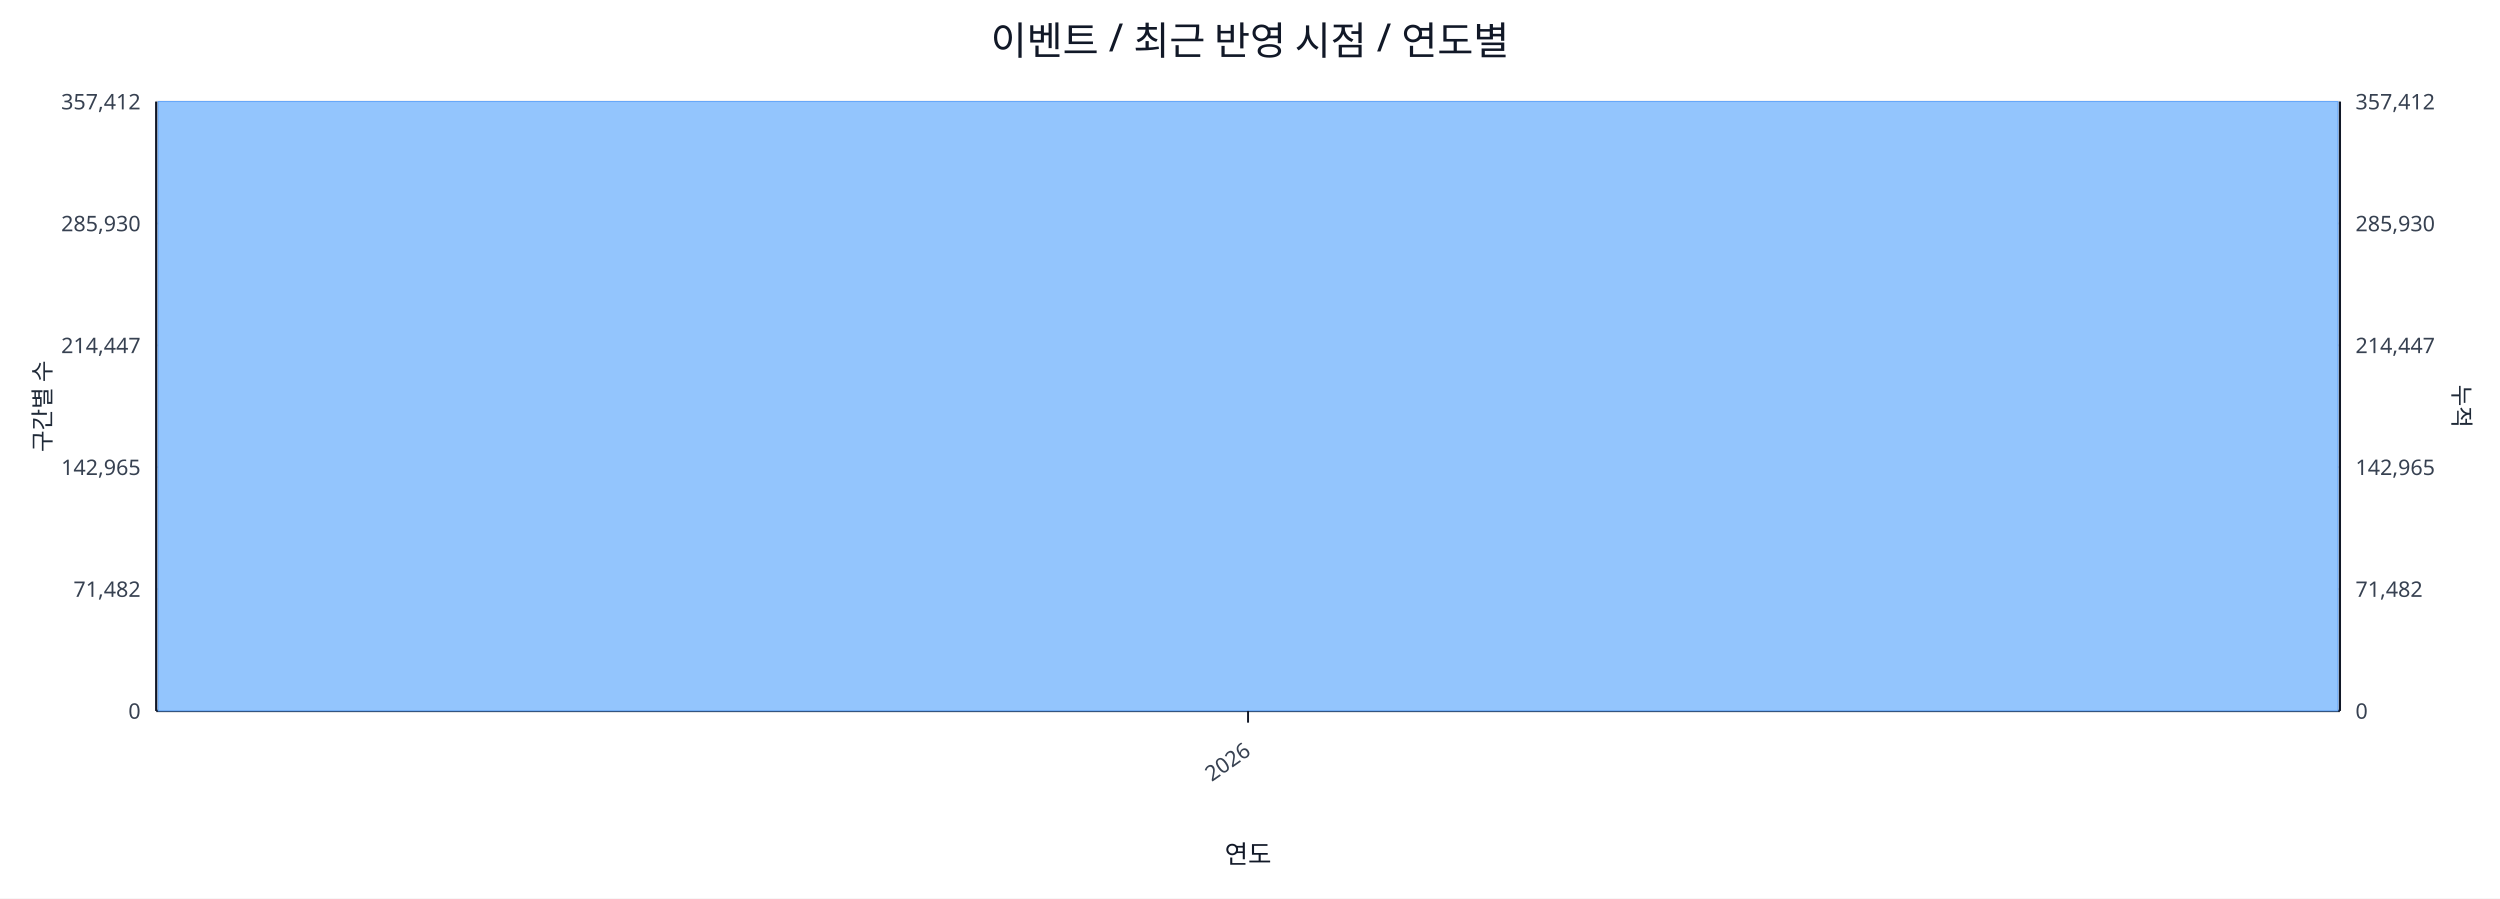
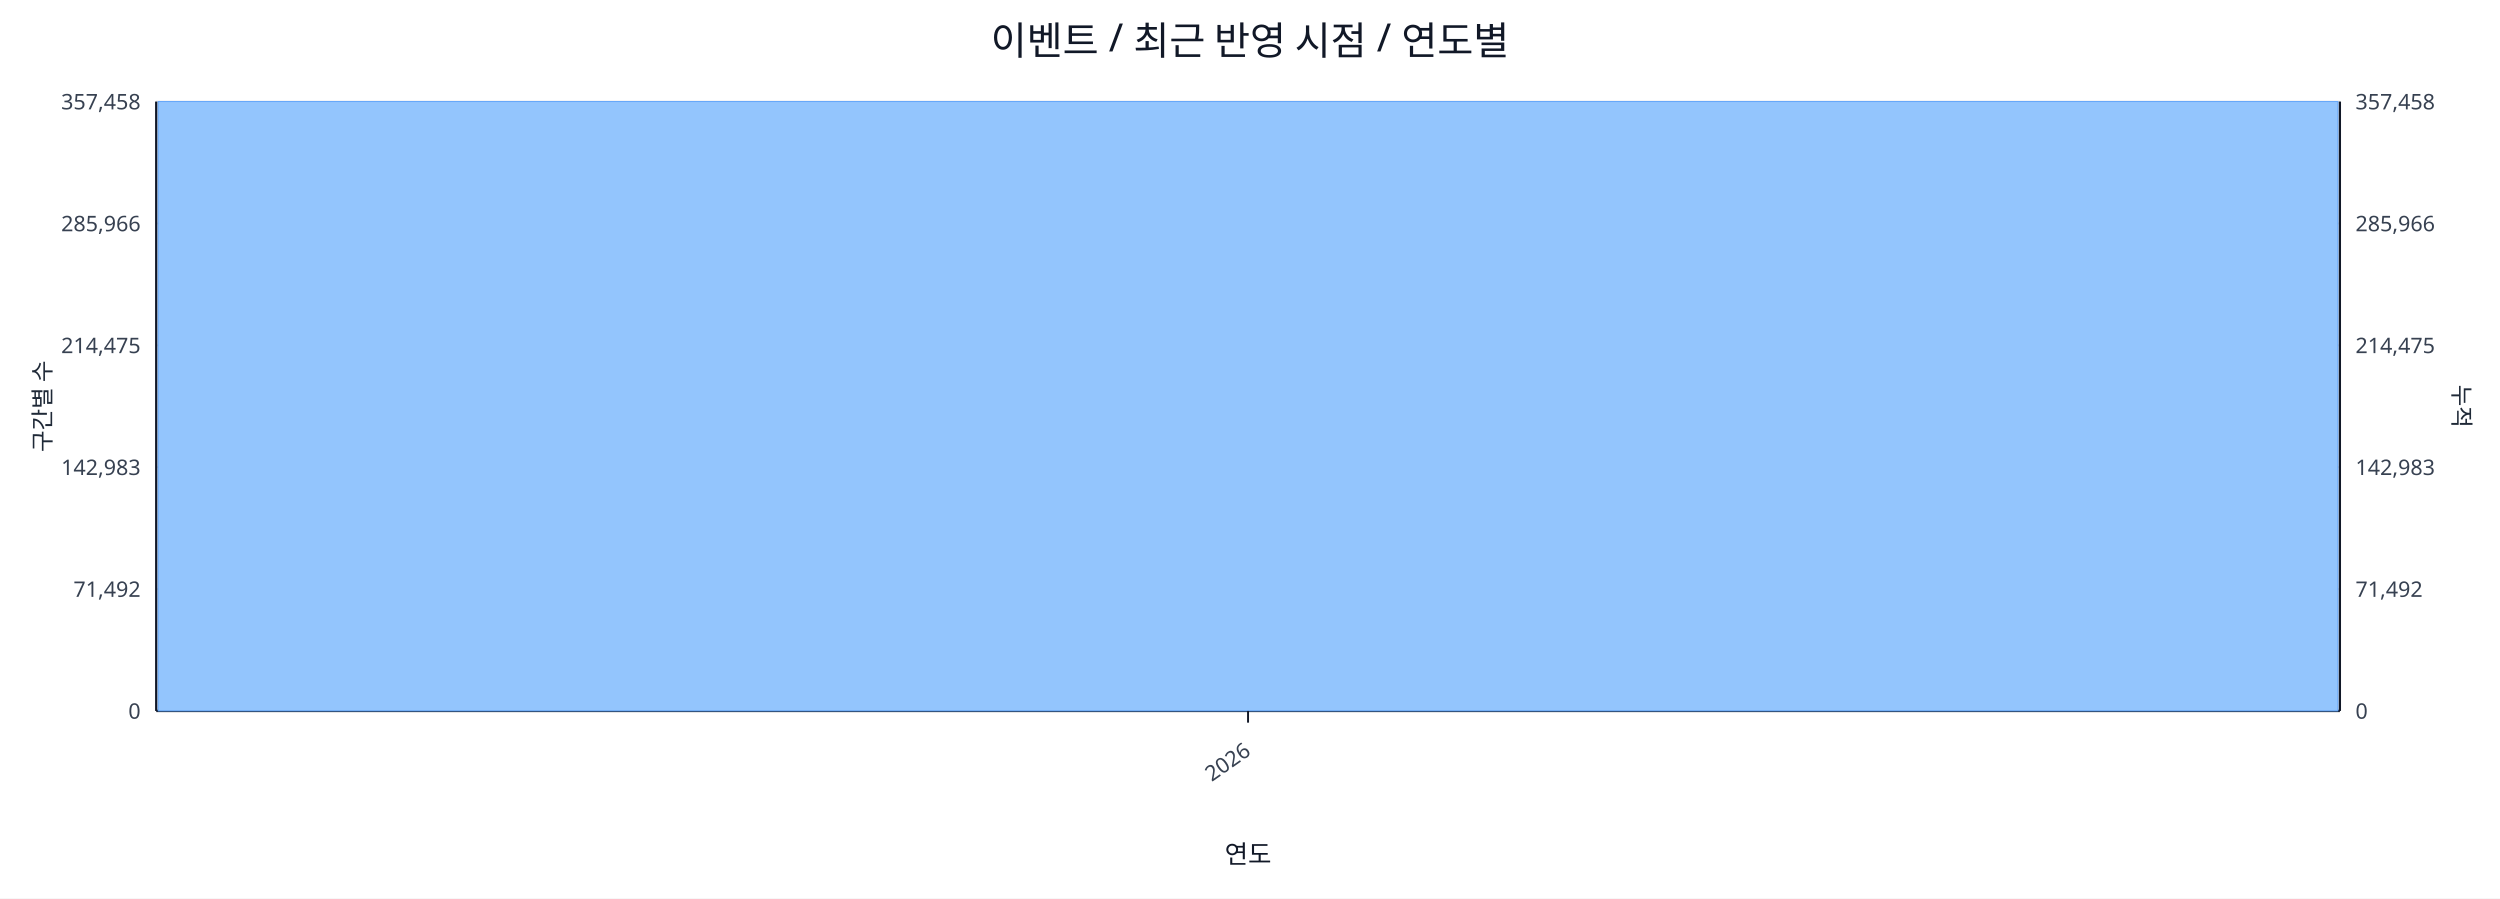
<svg xmlns="http://www.w3.org/2000/svg" width="1280" height="460" viewBox="0 0 1280 460">
  <rect x="0" y="0" width="100%" height="100%" fill="#ffffff" />
  <text x="640.0" y="28" font-size="20" text-anchor="middle" font-family="sans-serif" fill="#111827">이벤트 / 최근 반영 시점 / 연도별</text>
  <line x1="80.0" y1="52.0" x2="1198.0" y2="52.0" stroke="#e5e7eb" stroke-width="1" />
-   <text x="72.0" y="56.0" font-size="11" text-anchor="end" font-family="sans-serif" fill="#374151">357,412</text>
-   <text x="1206.0" y="56.0" font-size="11" text-anchor="start" font-family="sans-serif" fill="#374151">357,412</text>
+   <text x="72.0" y="56.0" font-size="11" text-anchor="end" font-family="sans-serif" fill="#374151">357,458</text>
+   <text x="1206.0" y="56.0" font-size="11" text-anchor="start" font-family="sans-serif" fill="#374151">357,458</text>
  <line x1="80.0" y1="114.4" x2="1198.0" y2="114.4" stroke="#e5e7eb" stroke-width="1" />
-   <text x="72.0" y="118.4" font-size="11" text-anchor="end" font-family="sans-serif" fill="#374151">285,930</text>
-   <text x="1206.0" y="118.4" font-size="11" text-anchor="start" font-family="sans-serif" fill="#374151">285,930</text>
+   <text x="72.0" y="118.4" font-size="11" text-anchor="end" font-family="sans-serif" fill="#374151">285,966</text>
+   <text x="1206.0" y="118.4" font-size="11" text-anchor="start" font-family="sans-serif" fill="#374151">285,966</text>
  <line x1="80.0" y1="176.8" x2="1198.0" y2="176.8" stroke="#e5e7eb" stroke-width="1" />
-   <text x="72.0" y="180.8" font-size="11" text-anchor="end" font-family="sans-serif" fill="#374151">214,447</text>
-   <text x="1206.0" y="180.8" font-size="11" text-anchor="start" font-family="sans-serif" fill="#374151">214,447</text>
+   <text x="72.0" y="180.8" font-size="11" text-anchor="end" font-family="sans-serif" fill="#374151">214,475</text>
+   <text x="1206.0" y="180.8" font-size="11" text-anchor="start" font-family="sans-serif" fill="#374151">214,475</text>
  <line x1="80.0" y1="239.2" x2="1198.0" y2="239.2" stroke="#e5e7eb" stroke-width="1" />
-   <text x="72.0" y="243.2" font-size="11" text-anchor="end" font-family="sans-serif" fill="#374151">142,965</text>
-   <text x="1206.0" y="243.2" font-size="11" text-anchor="start" font-family="sans-serif" fill="#374151">142,965</text>
+   <text x="72.0" y="243.2" font-size="11" text-anchor="end" font-family="sans-serif" fill="#374151">142,983</text>
+   <text x="1206.0" y="243.2" font-size="11" text-anchor="start" font-family="sans-serif" fill="#374151">142,983</text>
  <line x1="80.0" y1="301.6" x2="1198.0" y2="301.6" stroke="#e5e7eb" stroke-width="1" />
-   <text x="72.0" y="305.6" font-size="11" text-anchor="end" font-family="sans-serif" fill="#374151">71,482</text>
-   <text x="1206.0" y="305.6" font-size="11" text-anchor="start" font-family="sans-serif" fill="#374151">71,482</text>
+   <text x="72.0" y="305.6" font-size="11" text-anchor="end" font-family="sans-serif" fill="#374151">71,492</text>
+   <text x="1206.0" y="305.6" font-size="11" text-anchor="start" font-family="sans-serif" fill="#374151">71,492</text>
  <line x1="80.0" y1="364.0" x2="1198.0" y2="364.0" stroke="#e5e7eb" stroke-width="1" />
  <text x="72.0" y="368.0" font-size="11" text-anchor="end" font-family="sans-serif" fill="#374151">0</text>
  <text x="1206.0" y="368.0" font-size="11" text-anchor="start" font-family="sans-serif" fill="#374151">0</text>
  <line x1="80.0" y1="364.0" x2="1198.0" y2="364.0" stroke="#111827" stroke-width="1.2" />
  <line x1="80.0" y1="52.0" x2="80.0" y2="364.0" stroke="#111827" stroke-width="1.2" />
  <line x1="1198.0" y1="52.0" x2="1198.0" y2="364.0" stroke="#111827" stroke-width="1.2" />
  <rect x="81.0" y="52.0" width="1116.0" height="312.0" fill="#93c5fd" stroke="#60a5fa" stroke-width="0.5" />
  <polyline fill="none" stroke="#ef4444" stroke-width="2" points="639.0,52.0" />
  <line x1="639.0" y1="364.0" x2="639.0" y2="370.0" stroke="#111827" stroke-width="1" />
  <text x="641.0" y="386.0" font-size="11" text-anchor="end" transform="rotate(-35 641.0 386.0)" font-family="sans-serif" fill="#374151">2026</text>
  <text x="26" y="208.0" font-size="12" transform="rotate(-90 26 208.0)" text-anchor="middle" font-family="sans-serif" fill="#1f2937">구간별 수</text>
  <text x="1256.0" y="208.0" font-size="12" transform="rotate(90 1256.0 208.0)" text-anchor="middle" font-family="sans-serif" fill="#1f2937">누적</text>
  <text x="639.0" y="442.0" font-size="13" text-anchor="middle" font-family="sans-serif" fill="#111827">연도</text>
</svg>
